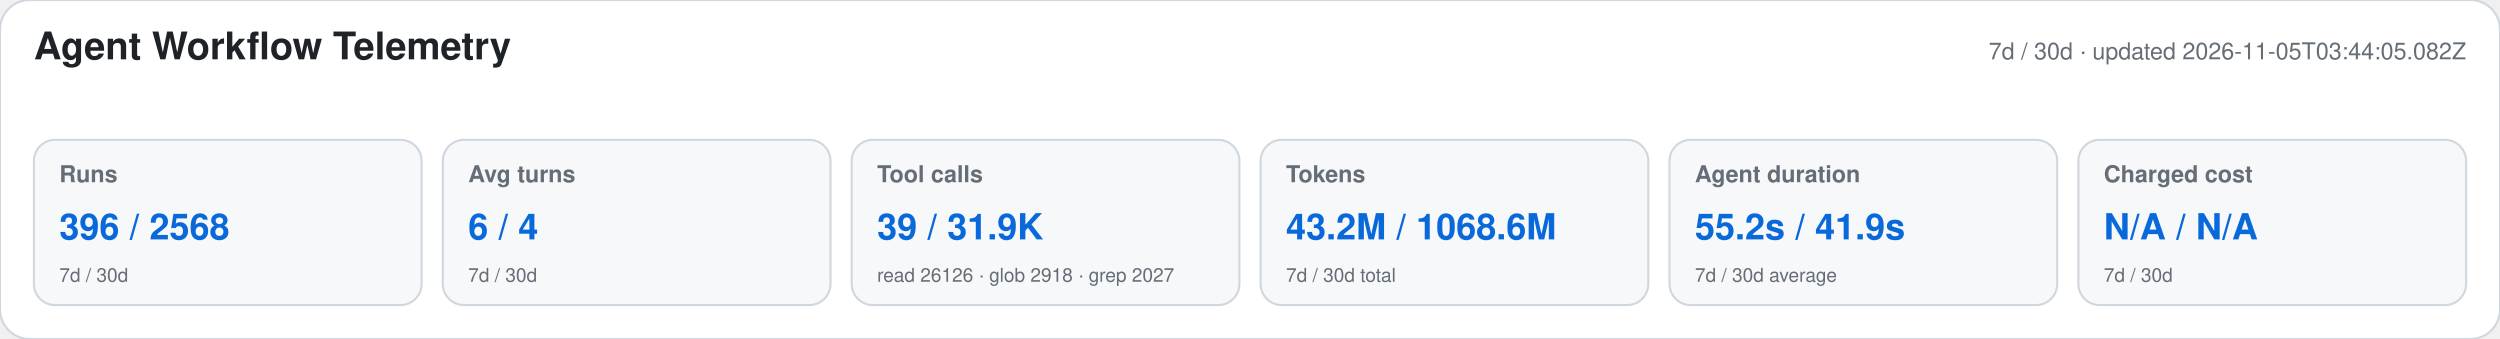
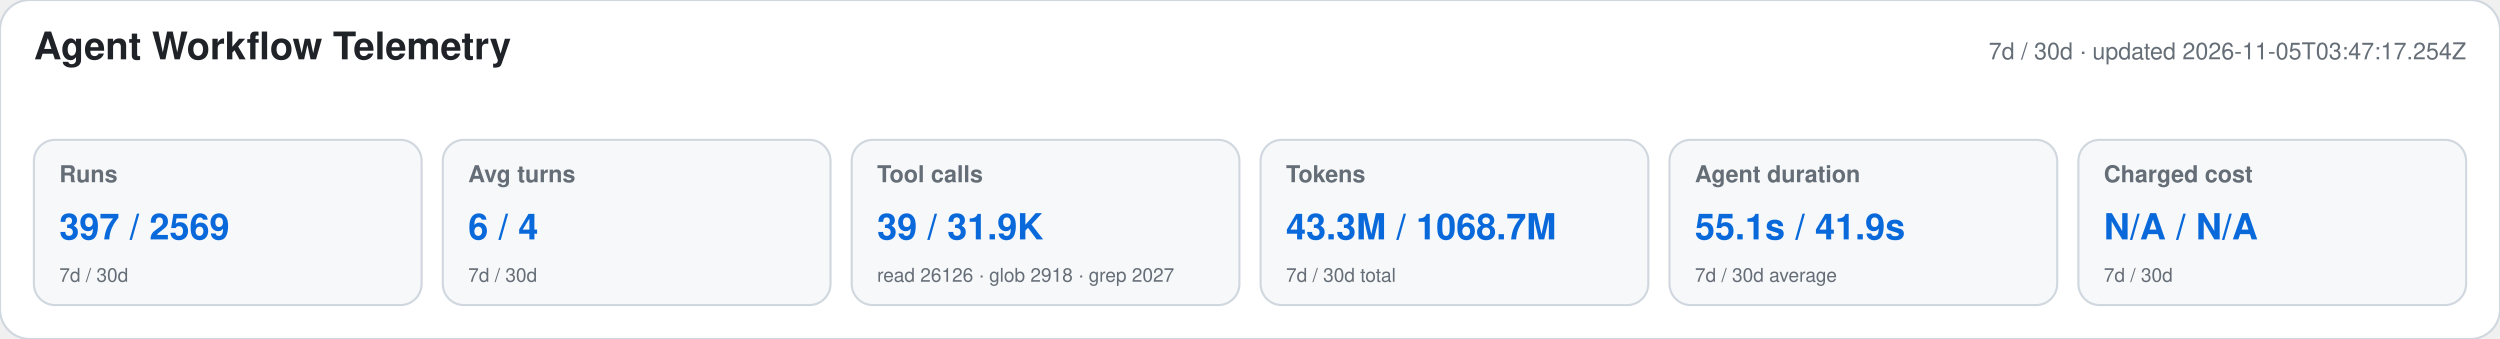
<svg xmlns="http://www.w3.org/2000/svg" width="1180" height="160" viewBox="0 0 1180 160" role="img" aria-labelledby="title desc">
  <style>text{font-family:-apple-system,BlinkMacSystemFont,"Segoe UI",Helvetica,Arial,sans-serif}.heading{font-size:18px;font-weight:650;fill:#1f2328}.meta,.label,.secondary{fill:#656d76}.meta,.label{font-size:11px}.label{font-weight:600}.primary{font-size:17px;font-weight:700;fill:#0969da}.secondary{font-size:9px}</style>
  <rect width="1180" height="160" rx="14" fill="#ffffff" stroke="#d0d7de" />
  <text x="16" y="28" class="heading">Agent Workflow Telemetry</text>
-   <text x="1164" y="28" text-anchor="end" class="meta">7d / 30d · updated 2026-11-05T03:44:05.082Z</text>
+   <text x="1164" y="28" text-anchor="end" class="meta">7d / 30d · updated 2026-11-05T03:47:17.254Z</text>
  <g>
    <rect x="16" y="66" width="183" height="78" rx="10" fill="#f6f8fa" stroke="#d0d7de" />
    <text x="28" y="86" class="label">Runs</text>
-     <text x="28" y="113" class="primary">396 / 2568</text>
+     <text x="28" y="113" class="primary">397 / 2569</text>
    <text x="28" y="133" class="secondary">7d / 30d</text>
  </g>
  <g>
    <rect x="209" y="66" width="183" height="78" rx="10" fill="#f6f8fa" stroke="#d0d7de" />
    <text x="221" y="86" class="label">Avg turns</text>
    <text x="221" y="113" class="primary">6 / 4</text>
    <text x="221" y="133" class="secondary">7d / 30d</text>
  </g>
  <g>
    <rect x="402" y="66" width="183" height="78" rx="10" fill="#f6f8fa" stroke="#d0d7de" />
    <text x="414" y="86" class="label">Tool calls</text>
    <text x="414" y="113" class="primary">39 / 31.9K</text>
    <text x="414" y="133" class="secondary">read 26126 · glob 2918 · grep 2027</text>
  </g>
  <g>
    <rect x="595" y="66" width="183" height="78" rx="10" fill="#f6f8fa" stroke="#d0d7de" />
    <text x="607" y="86" class="label">Tokens</text>
-     <text x="607" y="113" class="primary">43.2M / 1068.6M</text>
+     <text x="607" y="113" class="primary">43.3M / 1068.7M</text>
    <text x="607" y="133" class="secondary">7d / 30d total</text>
  </g>
  <g>
    <rect x="788" y="66" width="183" height="78" rx="10" fill="#f6f8fa" stroke="#d0d7de" />
    <text x="800" y="86" class="label">Agent duration</text>
-     <text x="800" y="113" class="primary">55.2s / 41.9s</text>
+     <text x="800" y="113" class="primary">55.1s / 41.9s</text>
    <text x="800" y="133" class="secondary">7d / 30d average</text>
  </g>
  <g>
    <rect x="981" y="66" width="183" height="78" rx="10" fill="#f6f8fa" stroke="#d0d7de" />
    <text x="993" y="86" class="label">Charged cost</text>
    <text x="993" y="113" class="primary">N/A / N/A</text>
    <text x="993" y="133" class="secondary">7d / 30d</text>
  </g>
</svg>
